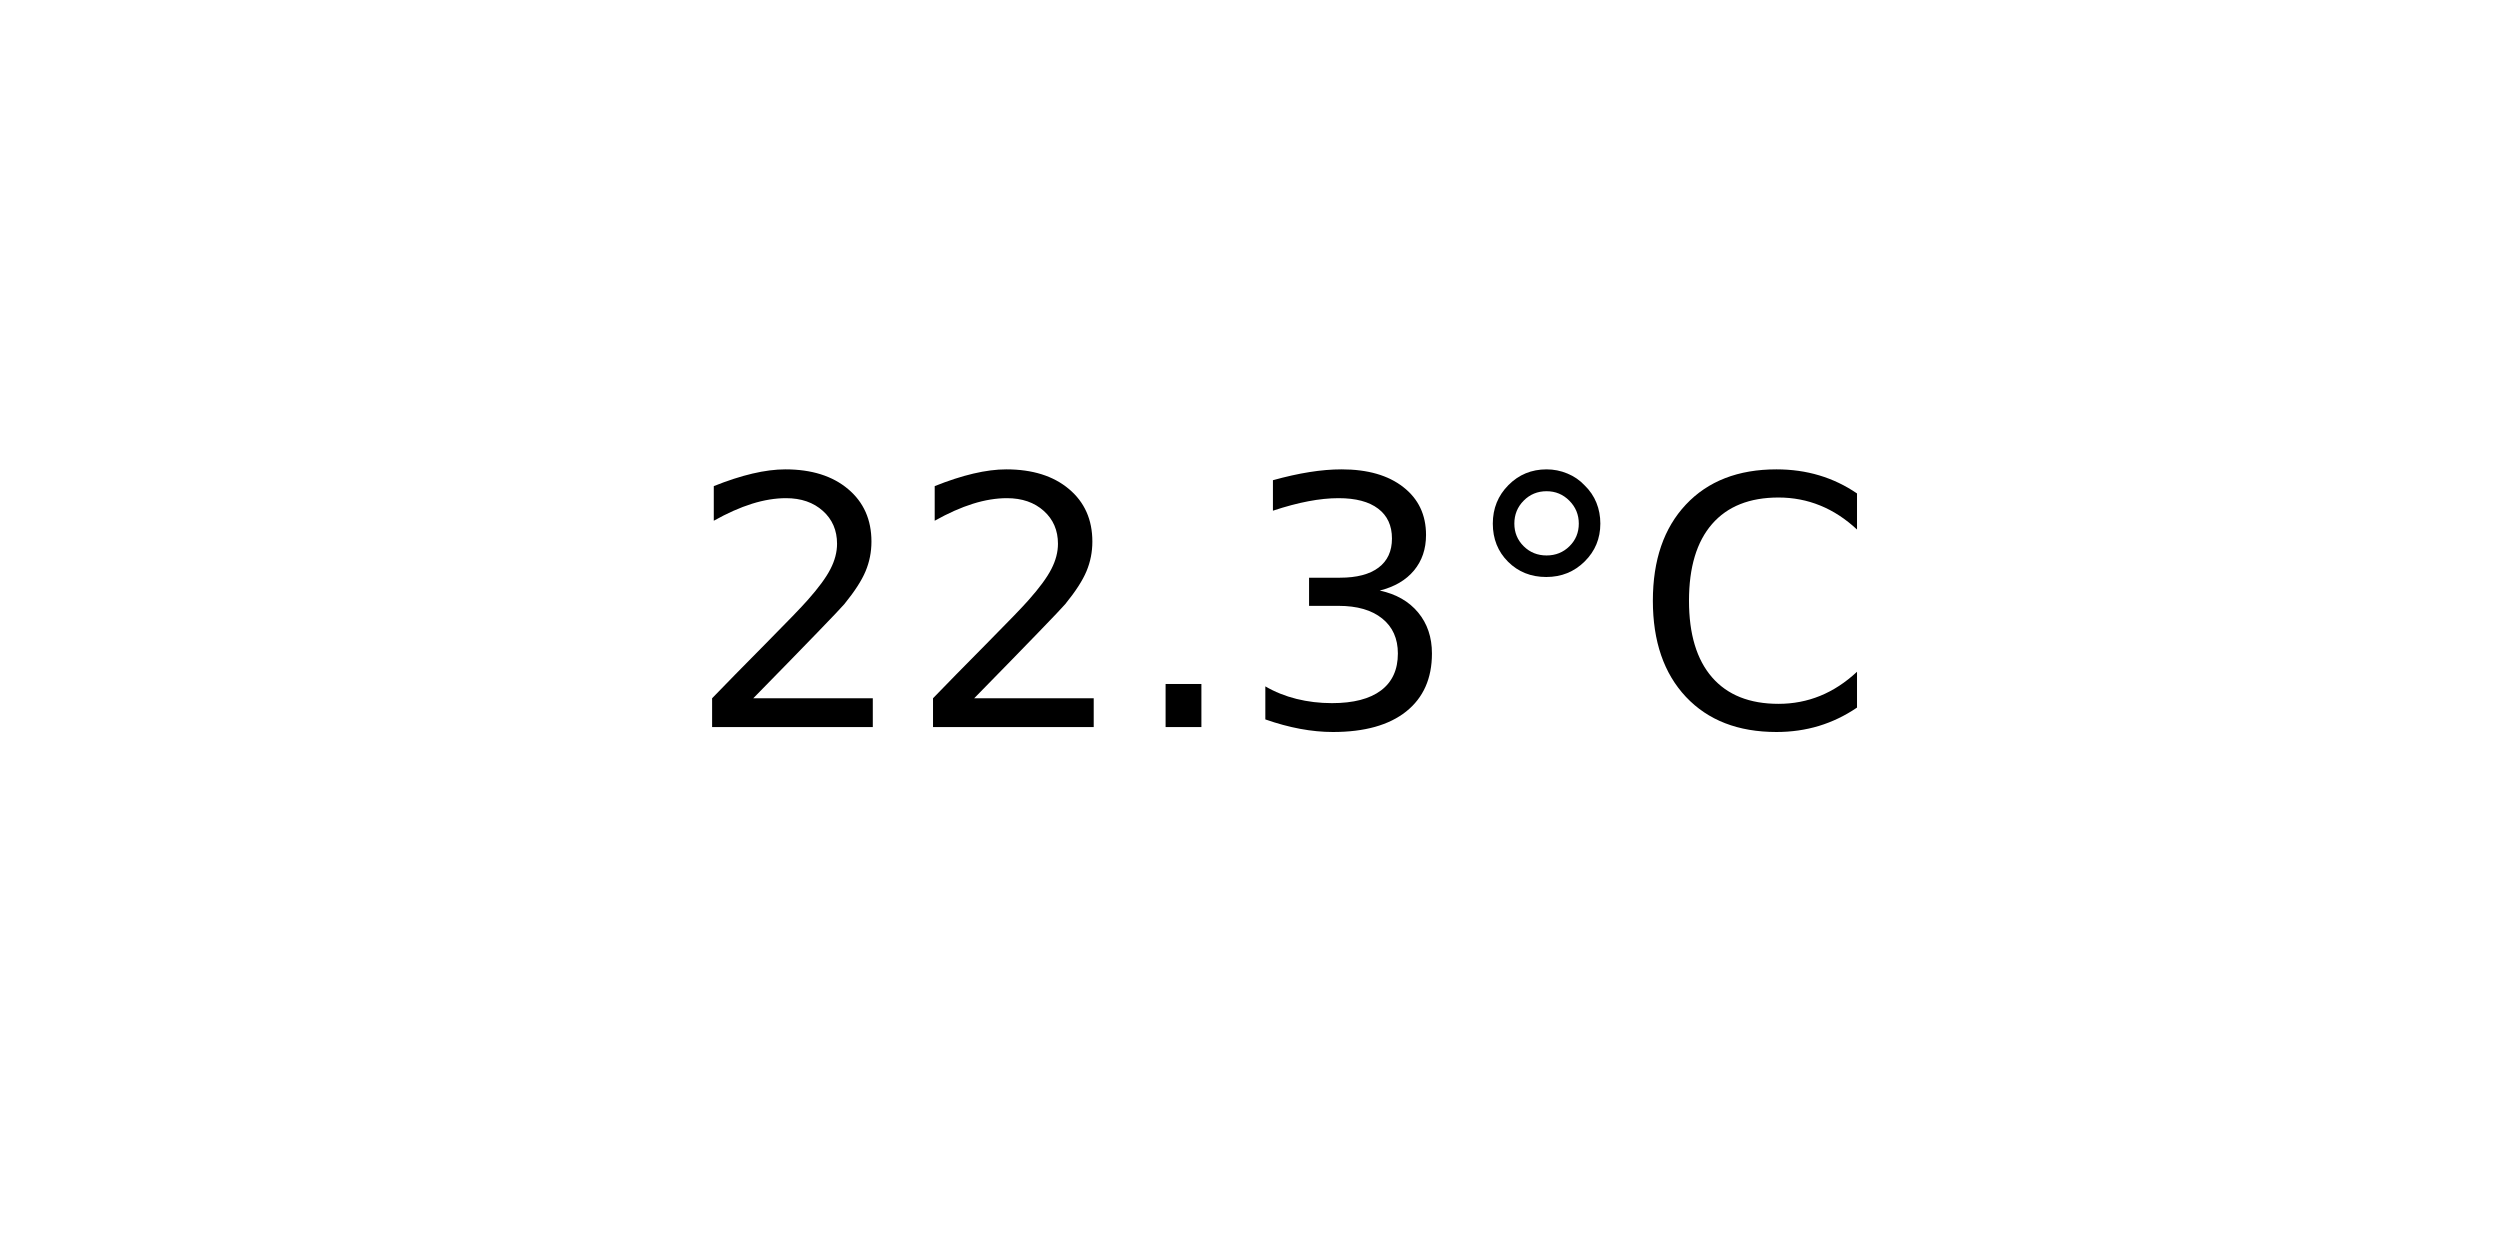
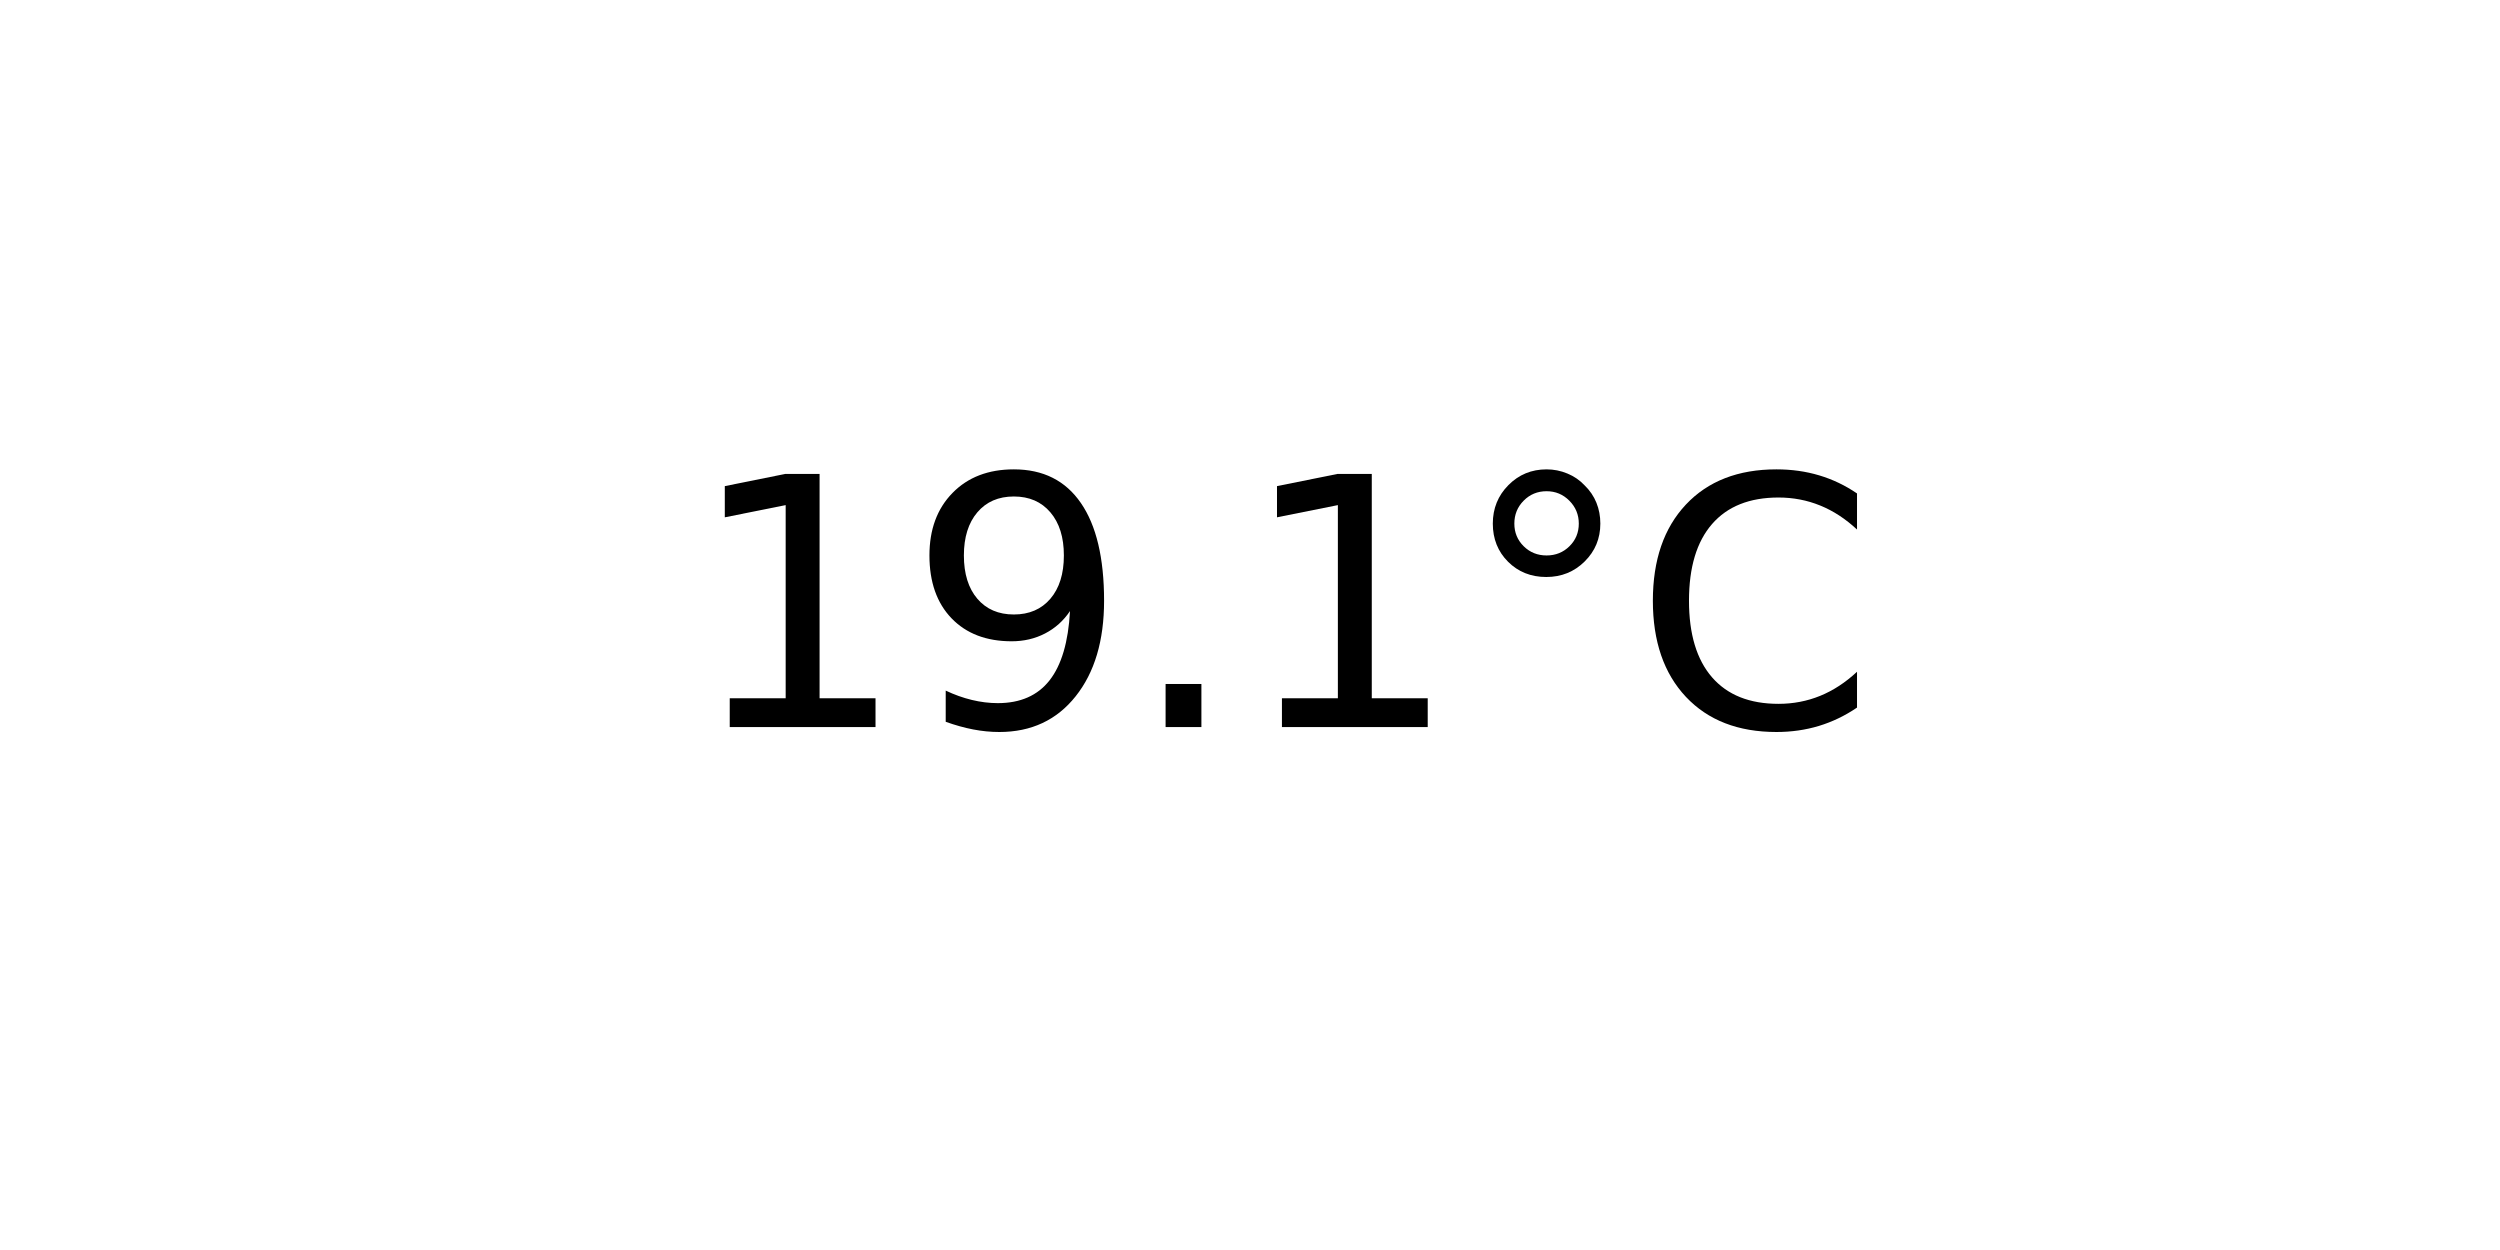
<svg xmlns="http://www.w3.org/2000/svg" xmlns:xlink="http://www.w3.org/1999/xlink" width="72pt" height="36pt" viewBox="0 0 72 36" version="1.1">
  <defs>
    <style type="text/css">*{stroke-linejoin: round; stroke-linecap: butt}</style>
  </defs>
  <g id="figure_1">
    <g id="axes_1">
      <g id="text_1">
        <g transform="translate(19.77578 20.93937) scale(0.1 -0.1)">
          <defs>
-             <path id="DejaVuSans-32" d="M 1228 531  L 3431 531  L 3431 0  L 469 0  L 469 531  Q 828 903 1448 1529  Q 2069 2156 2228 2338  Q 2531 2678 2651 2914  Q 2772 3150 2772 3378  Q 2772 3750 2511 3984  Q 2250 4219 1831 4219  Q 1534 4219 1204 4116  Q 875 4013 500 3803  L 500 4441  Q 881 4594 1212 4672  Q 1544 4750 1819 4750  Q 2544 4750 2975 4387  Q 3406 4025 3406 3419  Q 3406 3131 3298 2873  Q 3191 2616 2906 2266  Q 2828 2175 2409 1742  Q 1991 1309 1228 531  z " transform="scale(0.015625)" />
+             <path id="DejaVuSans-31" d="M 794 531  L 1825 531  L 1825 4091  L 703 3866  L 703 4441  L 1819 4666  L 2450 4666  L 2450 531  L 3481 531  L 3481 0  L 794 0  L 794 531  z " transform="scale(0.015625)" />
+             <path id="DejaVuSans-39" d="M 703 97  L 703 672  Q 941 559 1184 500  Q 1428 441 1663 441  Q 2288 441 2617 861  Q 2947 1281 2994 2138  Q 2813 1869 2534 1725  Q 2256 1581 1919 1581  Q 1219 1581 811 2004  Q 403 2428 403 3163  Q 403 3881 828 4315  Q 1253 4750 1959 4750  Q 2769 4750 3195 4129  Q 3622 3509 3622 2328  Q 3622 1225 3098 567  Q 2575 -91 1691 -91  Q 1453 -91 1209 -44  Q 966 3 703 97  z M 1959 2075  Q 2384 2075 2632 2365  Q 2881 2656 2881 3163  Q 2881 3666 2632 3958  Q 2384 4250 1959 4250  Q 1534 4250 1286 3958  Q 1038 3666 1038 3163  Q 1038 2656 1286 2365  Q 1534 2075 1959 2075  z " transform="scale(0.015625)" />
            <path id="DejaVuSans-2e" d="M 684 794  L 1344 794  L 1344 0  L 684 0  L 684 794  z " transform="scale(0.015625)" />
-             <path id="DejaVuSans-33" d="M 2597 2516  Q 3050 2419 3304 2112  Q 3559 1806 3559 1356  Q 3559 666 3084 287  Q 2609 -91 1734 -91  Q 1441 -91 1130 -33  Q 819 25 488 141  L 488 750  Q 750 597 1062 519  Q 1375 441 1716 441  Q 2309 441 2620 675  Q 2931 909 2931 1356  Q 2931 1769 2642 2001  Q 2353 2234 1838 2234  L 1294 2234  L 1294 2753  L 1863 2753  Q 2328 2753 2575 2939  Q 2822 3125 2822 3475  Q 2822 3834 2567 4026  Q 2313 4219 1838 4219  Q 1578 4219 1281 4162  Q 984 4106 628 3988  L 628 4550  Q 988 4650 1302 4700  Q 1616 4750 1894 4750  Q 2613 4750 3031 4423  Q 3450 4097 3450 3541  Q 3450 3153 3228 2886  Q 3006 2619 2597 2516  z " transform="scale(0.015625)" />
            <path id="DejaVuSans-b0" d="M 1600 4347  Q 1350 4347 1178 4173  Q 1006 4000 1006 3750  Q 1006 3503 1178 3333  Q 1350 3163 1600 3163  Q 1850 3163 2022 3333  Q 2194 3503 2194 3750  Q 2194 3997 2020 4172  Q 1847 4347 1600 4347  z M 1600 4750  Q 1800 4750 1984 4673  Q 2169 4597 2303 4453  Q 2447 4313 2519 4134  Q 2591 3956 2591 3750  Q 2591 3338 2302 3052  Q 2013 2766 1594 2766  Q 1172 2766 890 3047  Q 609 3328 609 3750  Q 609 4169 896 4459  Q 1184 4750 1600 4750  z " transform="scale(0.015625)" />
            <path id="DejaVuSans-43" d="M 4122 4306  L 4122 3641  Q 3803 3938 3442 4084  Q 3081 4231 2675 4231  Q 1875 4231 1450 3742  Q 1025 3253 1025 2328  Q 1025 1406 1450 917  Q 1875 428 2675 428  Q 3081 428 3442 575  Q 3803 722 4122 1019  L 4122 359  Q 3791 134 3420 21  Q 3050 -91 2638 -91  Q 1578 -91 968 557  Q 359 1206 359 2328  Q 359 3453 968 4101  Q 1578 4750 2638 4750  Q 3056 4750 3426 4639  Q 3797 4528 4122 4306  z " transform="scale(0.015625)" />
          </defs>
-           <use xlink:href="#DejaVuSans-32" />
-           <use xlink:href="#DejaVuSans-32" x="63.623" />
+           <use xlink:href="#DejaVuSans-31" />
+           <use xlink:href="#DejaVuSans-39" x="63.623" />
          <use xlink:href="#DejaVuSans-2e" x="127.246" />
-           <use xlink:href="#DejaVuSans-33" x="159.033" />
+           <use xlink:href="#DejaVuSans-31" x="159.033" />
          <use xlink:href="#DejaVuSans-b0" x="222.656" />
          <use xlink:href="#DejaVuSans-43" x="272.656" />
        </g>
      </g>
    </g>
  </g>
</svg>
